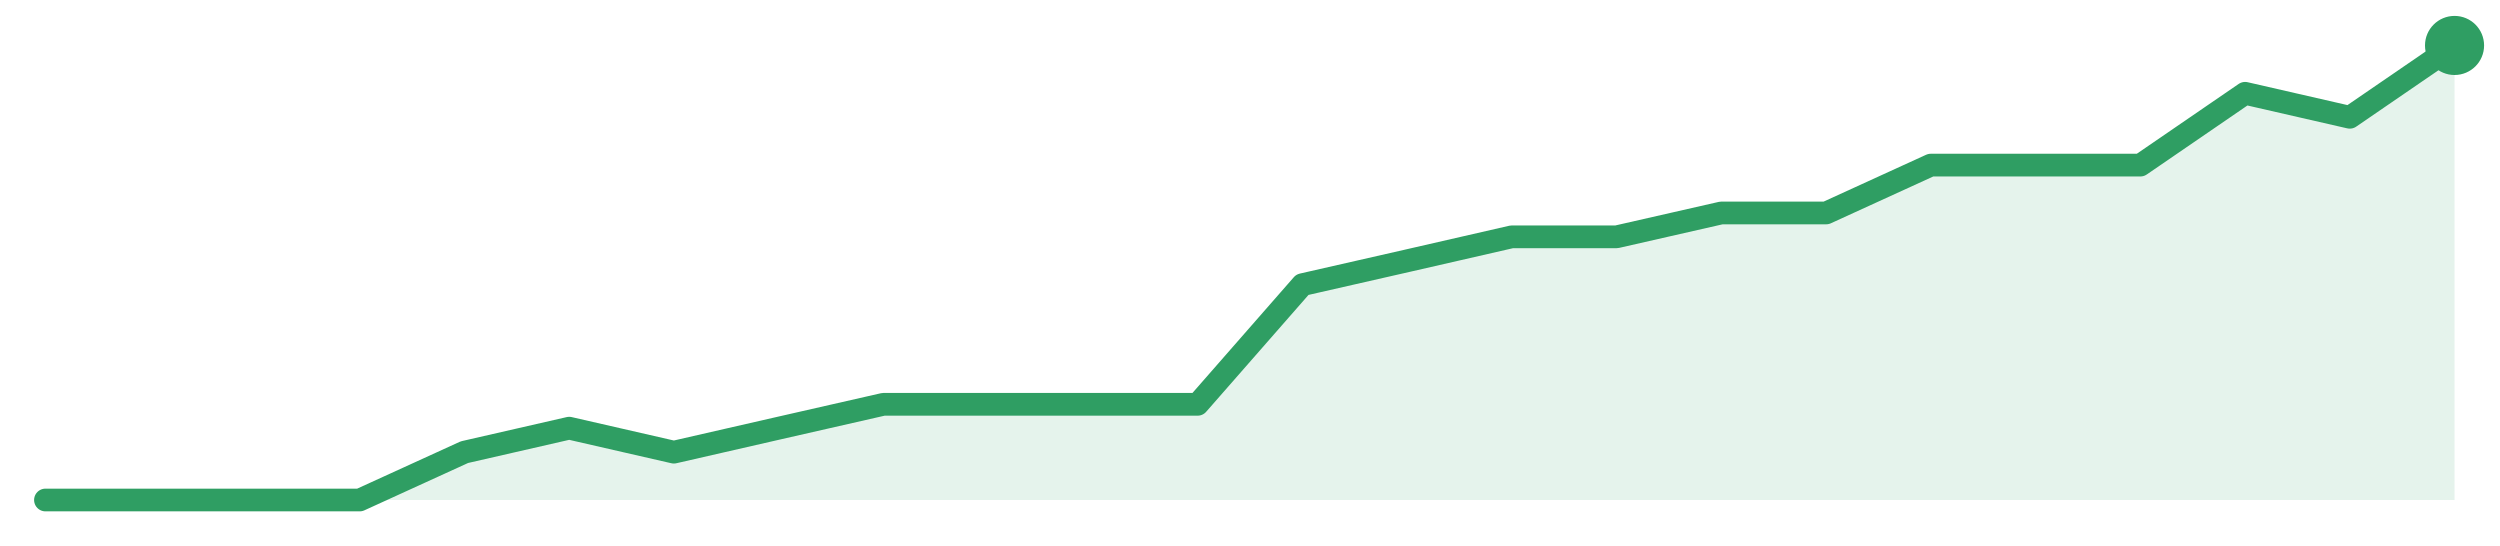
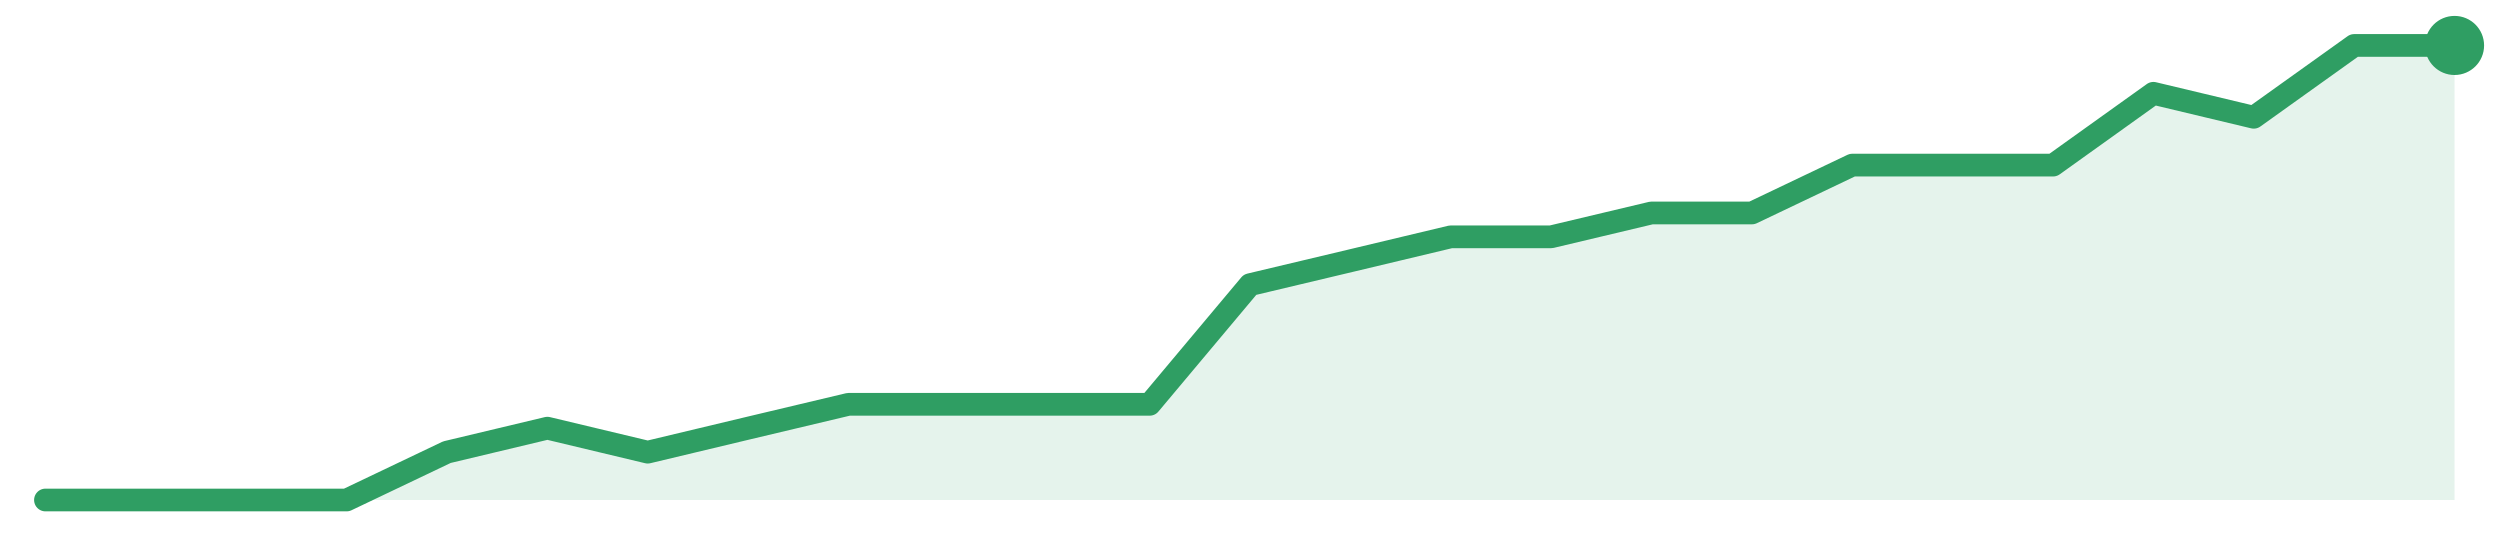
<svg xmlns="http://www.w3.org/2000/svg" width="220" height="48" viewBox="0 0 220 48" role="img" aria-label="trend">
-   <path d="M4.0,44.0 L4.0,44.0 L13.22,44.0 L22.43,44.0 L31.65,44.0 L40.87,39.79 L50.09,37.68 L59.3,39.79 L68.52,37.68 L77.74,35.58 L86.96,35.58 L96.17,35.58 L105.39,35.58 L114.61,25.05 L123.83,22.95 L133.04,20.84 L142.26,20.84 L151.48,18.74 L160.7,18.74 L169.91,14.53 L179.13,14.53 L188.35,14.53 L197.57,8.21 L206.78,10.32 L216.0,4.0 L216.0,44.0 Z" fill="#2f9e631f" />
-   <path d="M4.0,44.0 L13.22,44.0 L22.43,44.0 L31.65,44.0 L40.87,39.79 L50.09,37.68 L59.3,39.79 L68.52,37.68 L77.74,35.58 L86.96,35.58 L96.17,35.58 L105.39,35.58 L114.61,25.05 L123.83,22.95 L133.04,20.84 L142.26,20.84 L151.48,18.74 L160.7,18.74 L169.91,14.53 L179.13,14.53 L188.35,14.53 L197.57,8.21 L206.78,10.32 L216.0,4.0" fill="none" stroke="#2f9e63" stroke-width="2" stroke-linejoin="round" stroke-linecap="round" />
+   <path d="M4.0,44.0 L4.0,44.0 L12.83,44.0 L21.67,44.0 L30.5,44.0 L39.33,39.79 L48.17,37.68 L57.0,39.79 L65.83,37.68 L74.67,35.58 L83.5,35.58 L92.33,35.58 L101.17,35.58 L110.0,25.05 L118.83,22.95 L127.67,20.84 L136.5,20.84 L145.33,18.74 L154.17,18.74 L163.0,14.53 L171.83,14.53 L180.67,14.53 L189.5,8.21 L198.33,10.32 L207.17,4.0 L216.0,4.0 L216.0,44.0 Z" fill="#2f9e631f" />
+   <path d="M4.0,44.0 L12.83,44.0 L21.67,44.0 L30.5,44.0 L39.33,39.79 L48.17,37.68 L57.0,39.79 L65.83,37.68 L74.67,35.58 L83.5,35.58 L92.33,35.58 L101.17,35.58 L110.0,25.05 L118.83,22.95 L127.67,20.84 L136.5,20.84 L145.33,18.74 L154.17,18.74 L163.0,14.53 L171.83,14.53 L180.67,14.53 L189.5,8.21 L198.33,10.32 L207.17,4.0 L216.0,4.0" fill="none" stroke="#2f9e63" stroke-width="2" stroke-linejoin="round" stroke-linecap="round" />
  <circle cx="216.0" cy="4.0" r="2.6" fill="#2f9e63" />
</svg>
